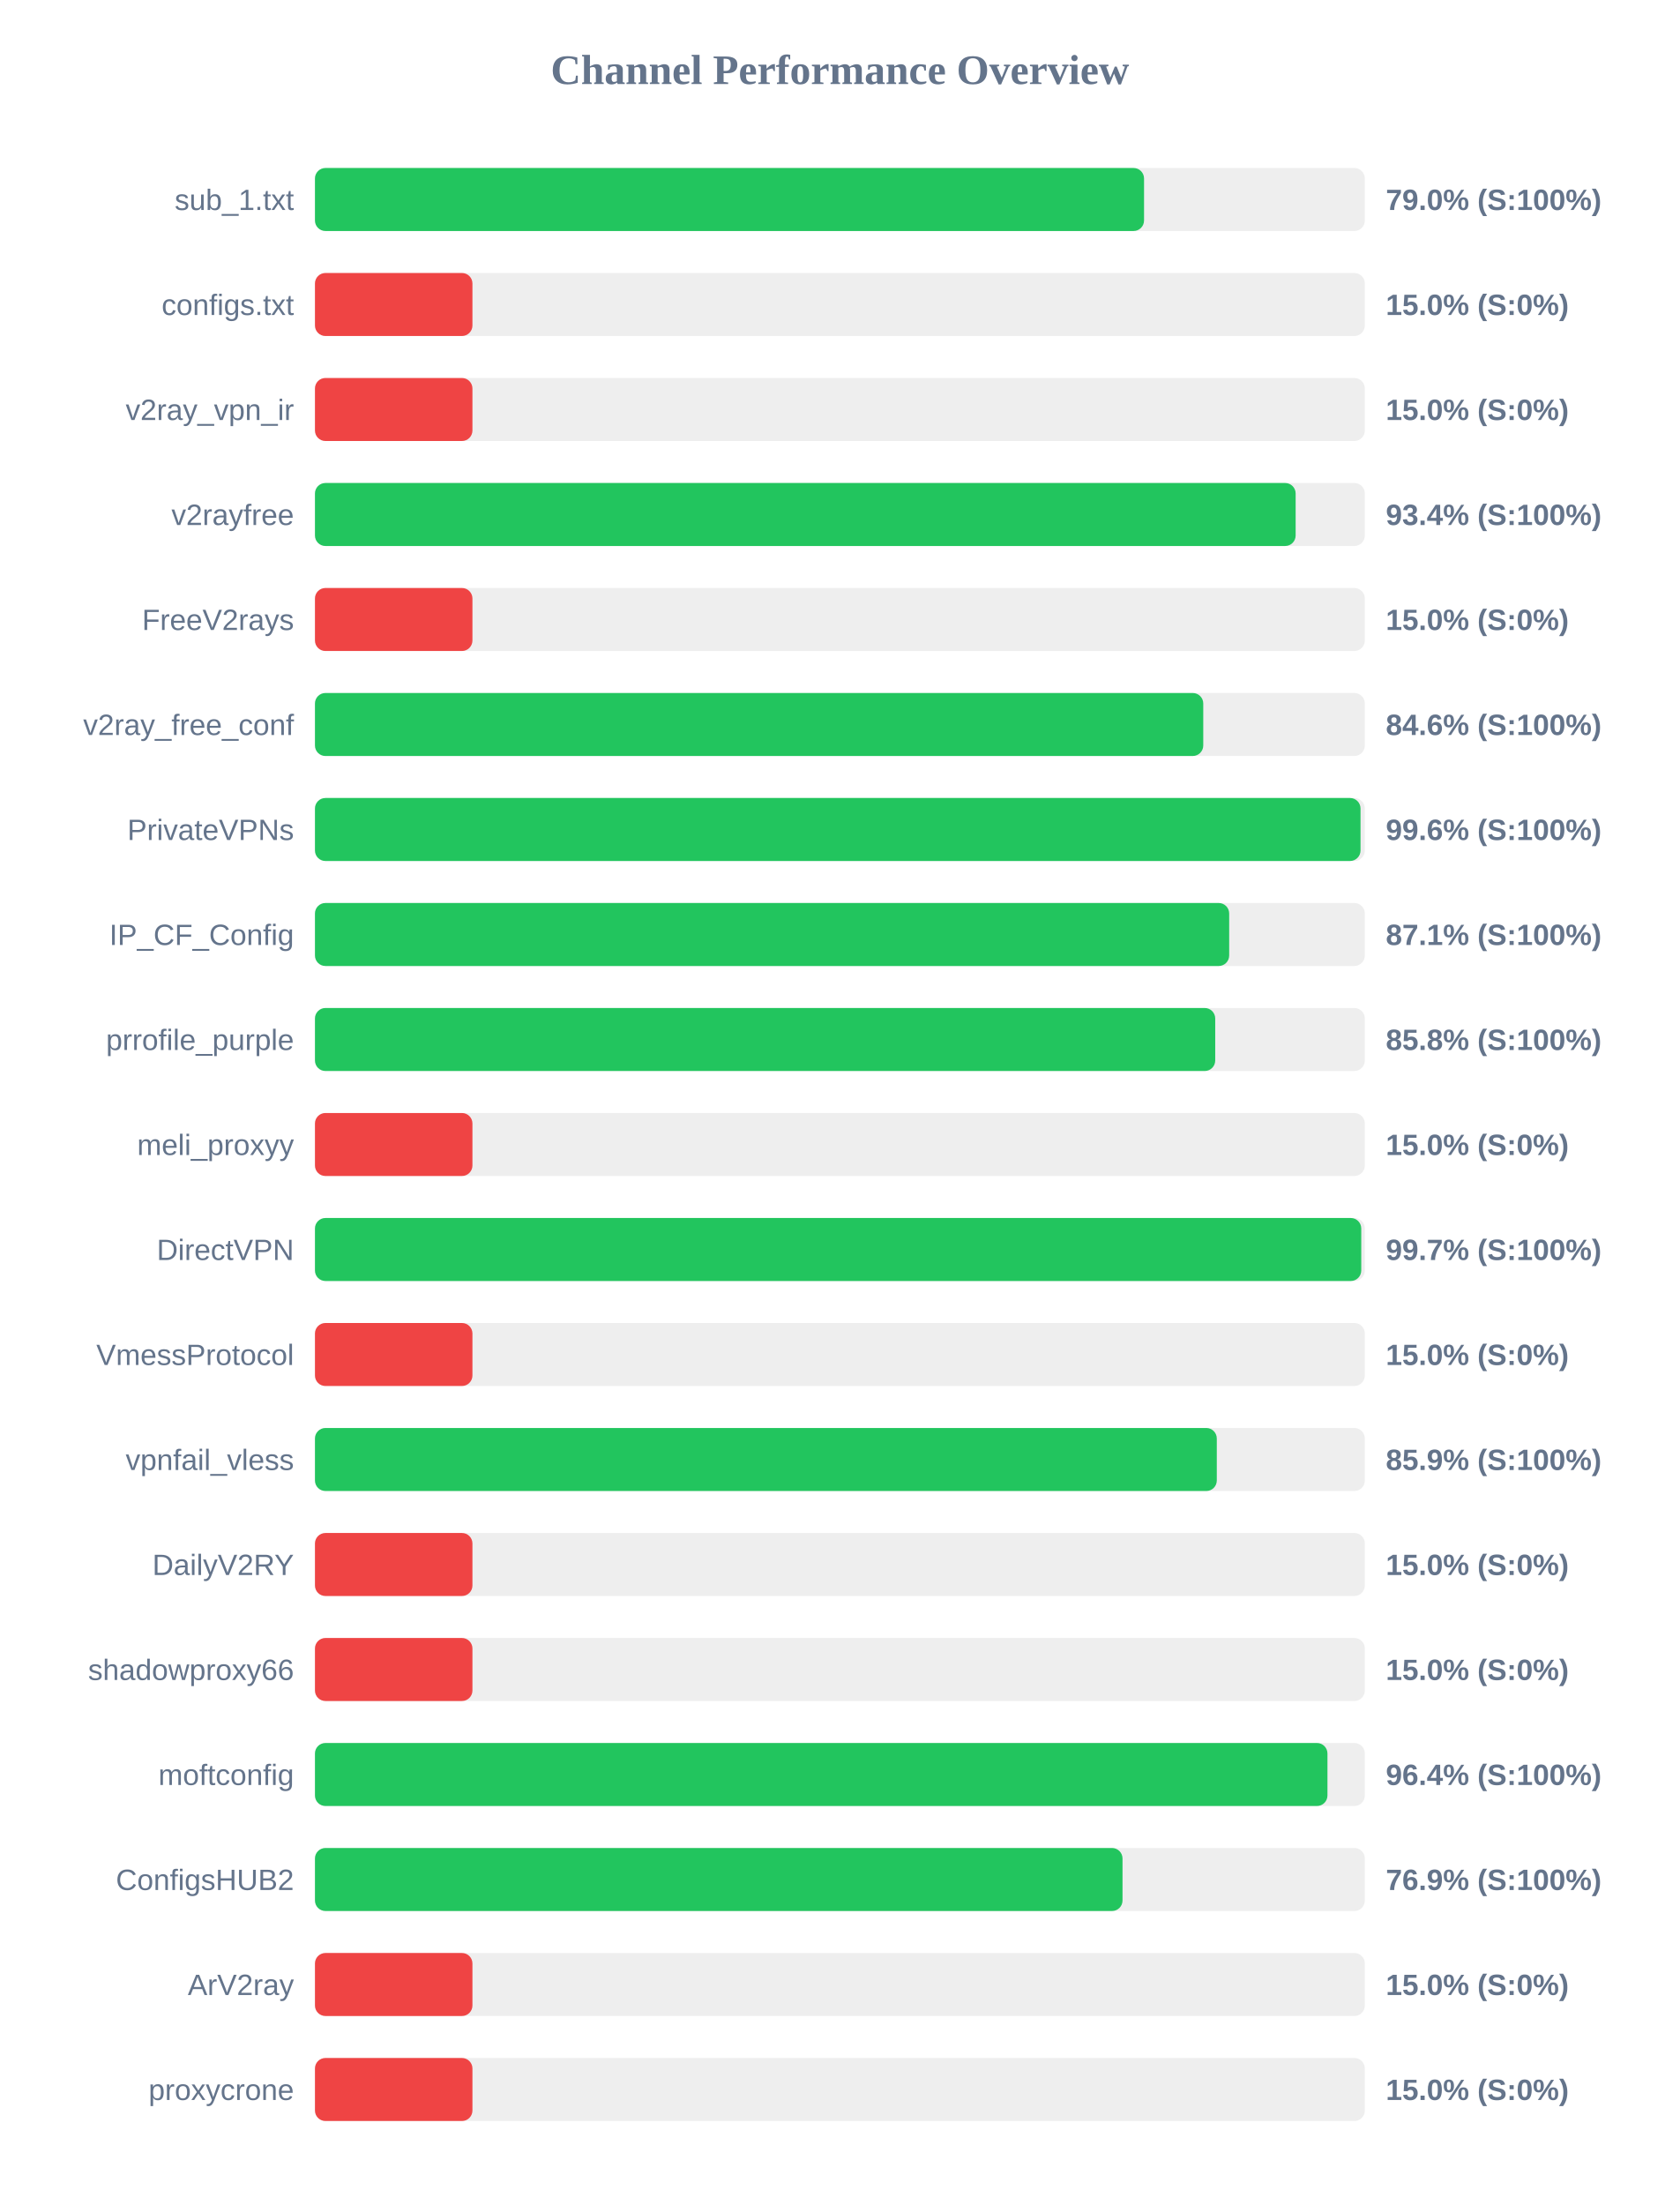
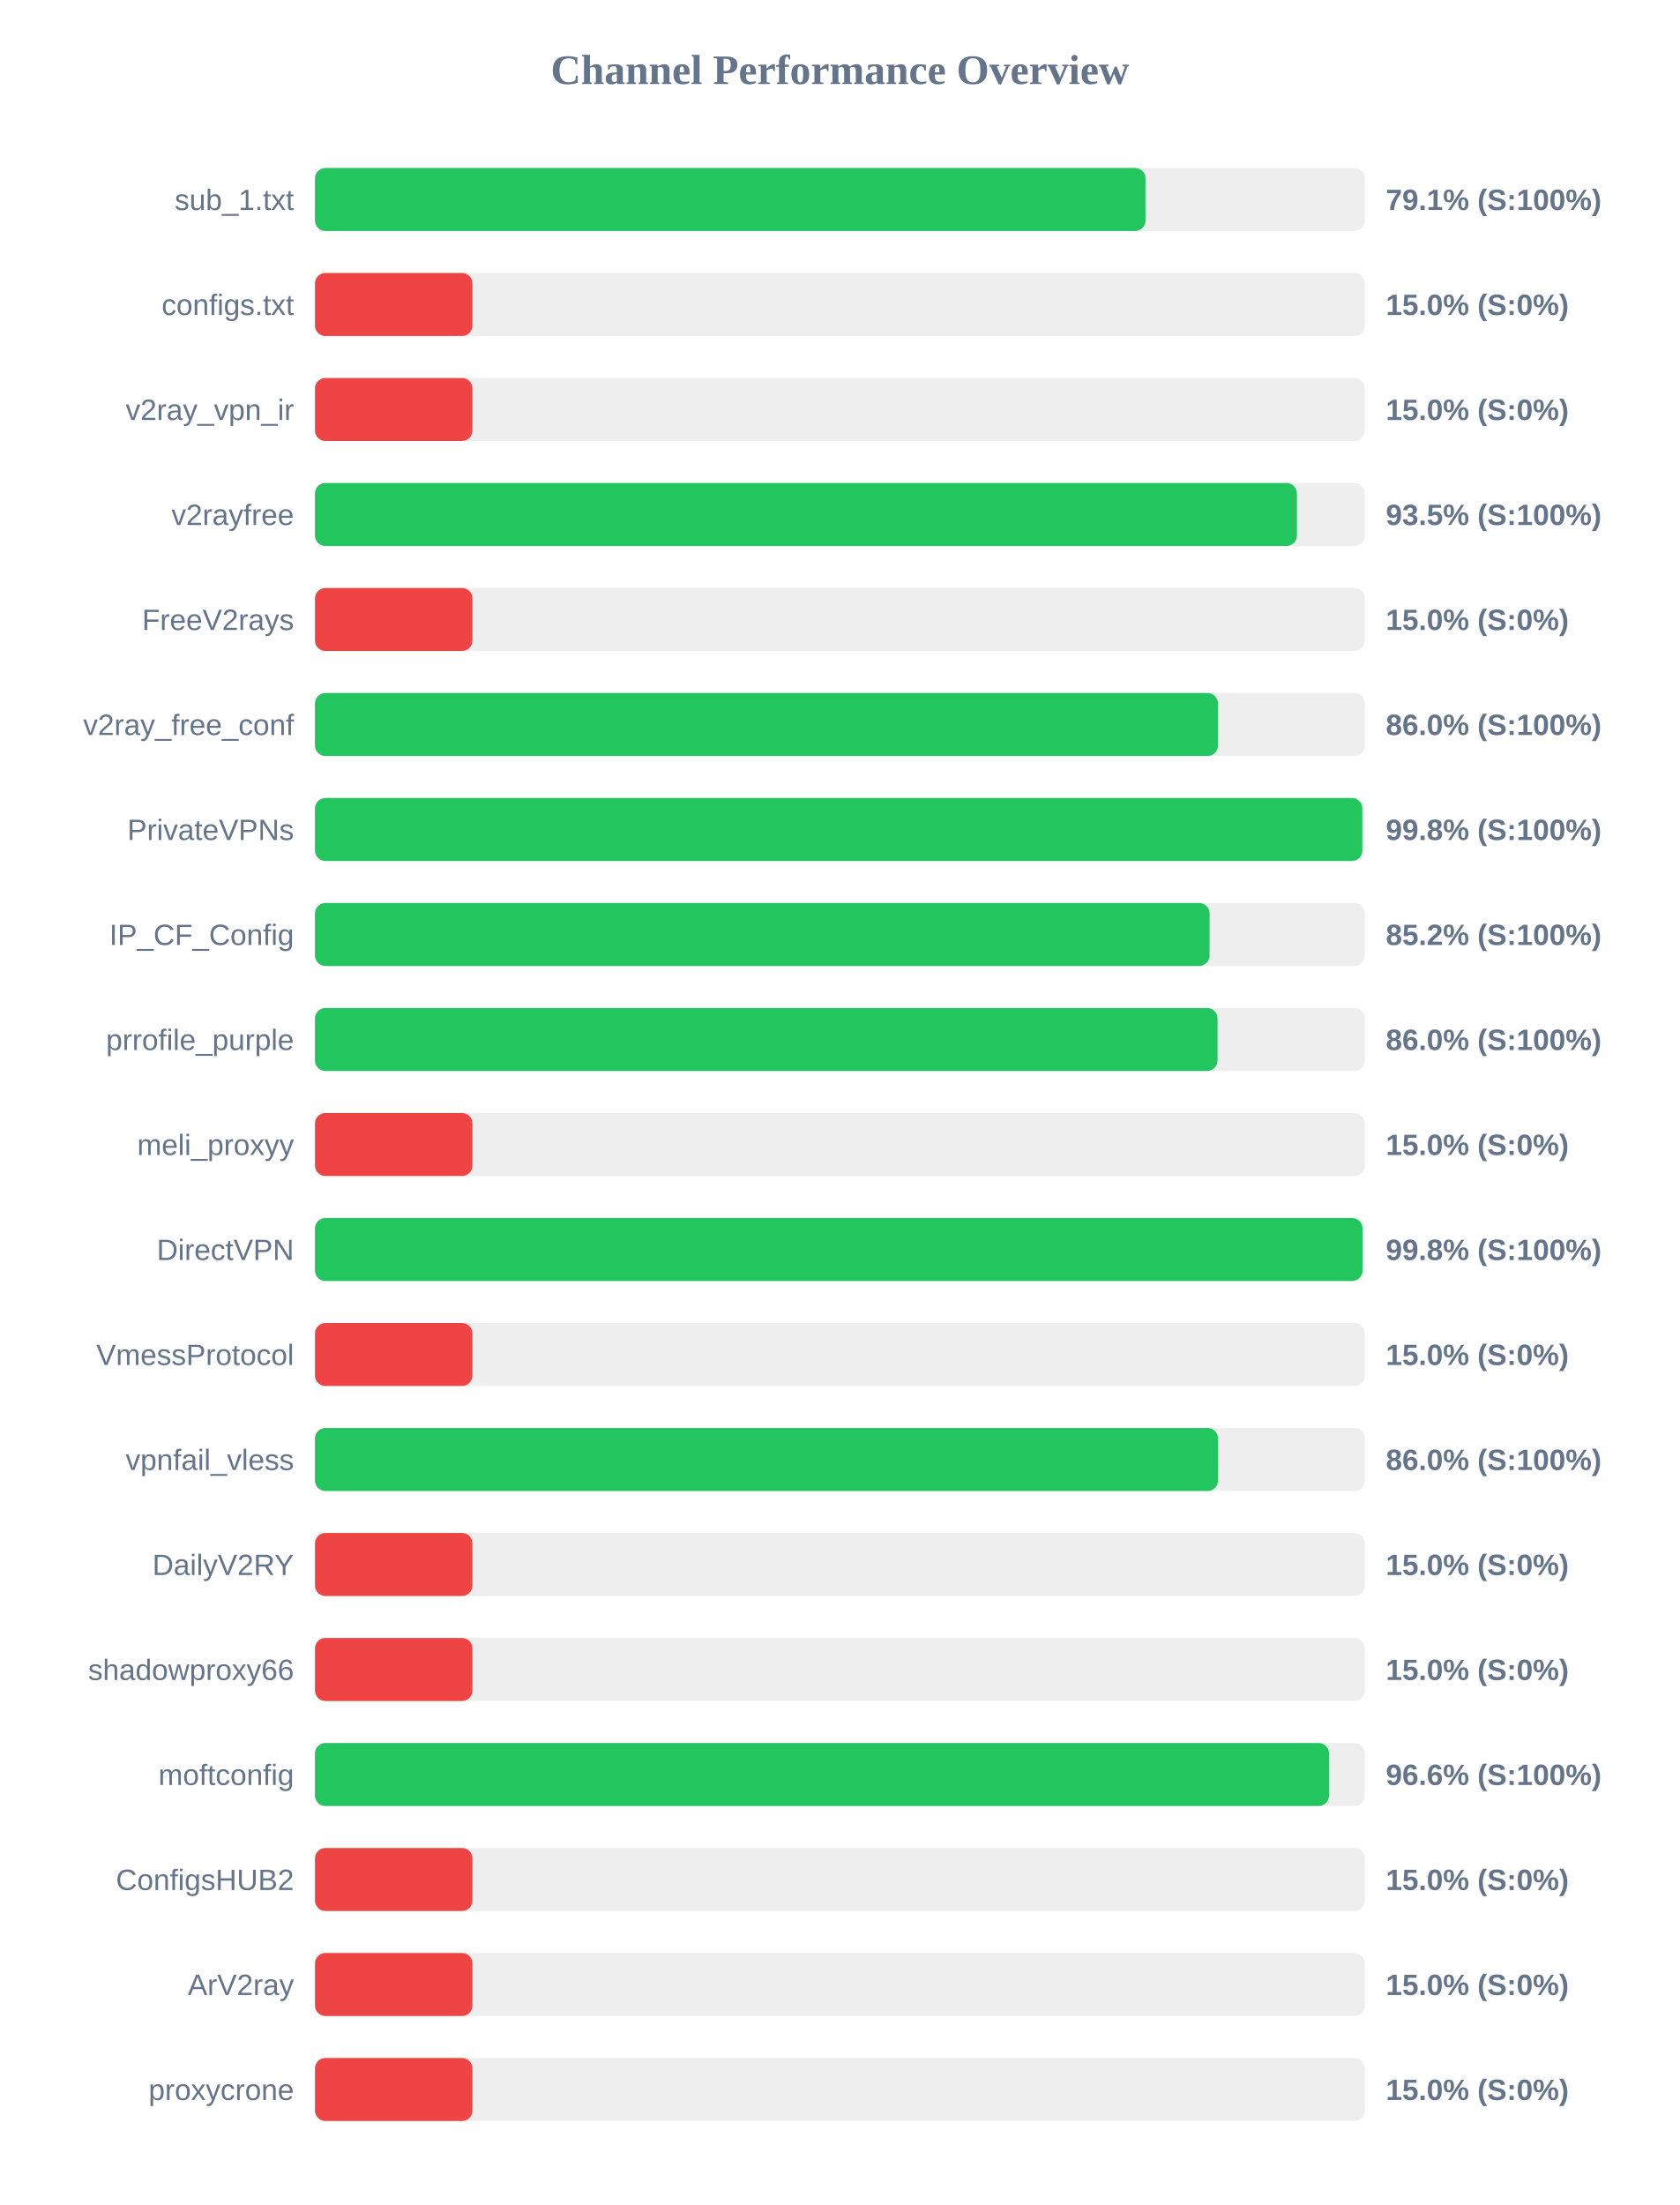
<svg xmlns="http://www.w3.org/2000/svg" width="800" height="1050" version="1.1">
  <style>
        .row { font: 14px Arial; fill: #64748b; }
        .score { font: bold 14px Arial; fill: #64748b; }
    </style>
  <text x="400" y="40" text-anchor="middle" font-size="20px" font-weight="bold" fill="#64748b">Channel Performance Overview</text>
  <rect x="150" y="80" width="500" height="30" fill="#eee" rx="5" />
-   <rect x="150" y="80" width="394.85" height="30" fill="#22c55e" rx="5" />
+   <rect x="150" y="80" width="395.55" height="30" fill="#22c55e" rx="5" />
  <text x="140" y="100" text-anchor="end" class="row">sub_1.txt</text>
-   <text x="660" y="100" text-anchor="start" class="score">79.0% (S:100%)</text>
+   <text x="660" y="100" text-anchor="start" class="score">79.1% (S:100%)</text>
  <rect x="150" y="130" width="500" height="30" fill="#eee" rx="5" />
  <rect x="150" y="130" width="75.0" height="30" fill="#ef4444" rx="5" />
  <text x="140" y="150" text-anchor="end" class="row">configs.txt</text>
  <text x="660" y="150" text-anchor="start" class="score">15.0% (S:0%)</text>
  <rect x="150" y="180" width="500" height="30" fill="#eee" rx="5" />
  <rect x="150" y="180" width="75.0" height="30" fill="#ef4444" rx="5" />
  <text x="140" y="200" text-anchor="end" class="row">v2ray_vpn_ir</text>
  <text x="660" y="200" text-anchor="start" class="score">15.0% (S:0%)</text>
  <rect x="150" y="230" width="500" height="30" fill="#eee" rx="5" />
-   <rect x="150" y="230" width="467.05" height="30" fill="#22c55e" rx="5" />
+   <rect x="150" y="230" width="467.65" height="30" fill="#22c55e" rx="5" />
  <text x="140" y="250" text-anchor="end" class="row">v2rayfree</text>
-   <text x="660" y="250" text-anchor="start" class="score">93.4% (S:100%)</text>
+   <text x="660" y="250" text-anchor="start" class="score">93.5% (S:100%)</text>
  <rect x="150" y="280" width="500" height="30" fill="#eee" rx="5" />
  <rect x="150" y="280" width="75.0" height="30" fill="#ef4444" rx="5" />
  <text x="140" y="300" text-anchor="end" class="row">FreeV2rays</text>
  <text x="660" y="300" text-anchor="start" class="score">15.0% (S:0%)</text>
  <rect x="150" y="330" width="500" height="30" fill="#eee" rx="5" />
-   <rect x="150" y="330" width="423.05" height="30" fill="#22c55e" rx="5" />
+   <rect x="150" y="330" width="430.05" height="30" fill="#22c55e" rx="5" />
  <text x="140" y="350" text-anchor="end" class="row">v2ray_free_conf</text>
-   <text x="660" y="350" text-anchor="start" class="score">84.6% (S:100%)</text>
+   <text x="660" y="350" text-anchor="start" class="score">86.0% (S:100%)</text>
  <rect x="150" y="380" width="500" height="30" fill="#eee" rx="5" />
-   <rect x="150" y="380" width="497.95" height="30" fill="#22c55e" rx="5" />
+   <rect x="150" y="380" width="498.8" height="30" fill="#22c55e" rx="5" />
  <text x="140" y="400" text-anchor="end" class="row">PrivateVPNs</text>
-   <text x="660" y="400" text-anchor="start" class="score">99.6% (S:100%)</text>
+   <text x="660" y="400" text-anchor="start" class="score">99.8% (S:100%)</text>
  <rect x="150" y="430" width="500" height="30" fill="#eee" rx="5" />
-   <rect x="150" y="430" width="435.4" height="30" fill="#22c55e" rx="5" />
+   <rect x="150" y="430" width="426.05" height="30" fill="#22c55e" rx="5" />
  <text x="140" y="450" text-anchor="end" class="row">IP_CF_Config</text>
-   <text x="660" y="450" text-anchor="start" class="score">87.1% (S:100%)</text>
+   <text x="660" y="450" text-anchor="start" class="score">85.2% (S:100%)</text>
  <rect x="150" y="480" width="500" height="30" fill="#eee" rx="5" />
-   <rect x="150" y="480" width="428.75" height="30" fill="#22c55e" rx="5" />
+   <rect x="150" y="480" width="429.85" height="30" fill="#22c55e" rx="5" />
  <text x="140" y="500" text-anchor="end" class="row">prrofile_purple</text>
-   <text x="660" y="500" text-anchor="start" class="score">85.8% (S:100%)</text>
+   <text x="660" y="500" text-anchor="start" class="score">86.0% (S:100%)</text>
  <rect x="150" y="530" width="500" height="30" fill="#eee" rx="5" />
  <rect x="150" y="530" width="75.0" height="30" fill="#ef4444" rx="5" />
  <text x="140" y="550" text-anchor="end" class="row">meli_proxyy</text>
  <text x="660" y="550" text-anchor="start" class="score">15.0% (S:0%)</text>
  <rect x="150" y="580" width="500" height="30" fill="#eee" rx="5" />
-   <rect x="150" y="580" width="498.3" height="30" fill="#22c55e" rx="5" />
+   <rect x="150" y="580" width="498.9" height="30" fill="#22c55e" rx="5" />
  <text x="140" y="600" text-anchor="end" class="row">DirectVPN</text>
-   <text x="660" y="600" text-anchor="start" class="score">99.7% (S:100%)</text>
+   <text x="660" y="600" text-anchor="start" class="score">99.8% (S:100%)</text>
  <rect x="150" y="630" width="500" height="30" fill="#eee" rx="5" />
  <rect x="150" y="630" width="75.0" height="30" fill="#ef4444" rx="5" />
  <text x="140" y="650" text-anchor="end" class="row">VmessProtocol</text>
  <text x="660" y="650" text-anchor="start" class="score">15.0% (S:0%)</text>
  <rect x="150" y="680" width="500" height="30" fill="#eee" rx="5" />
-   <rect x="150" y="680" width="429.5" height="30" fill="#22c55e" rx="5" />
+   <rect x="150" y="680" width="430.1" height="30" fill="#22c55e" rx="5" />
  <text x="140" y="700" text-anchor="end" class="row">vpnfail_vless</text>
-   <text x="660" y="700" text-anchor="start" class="score">85.9% (S:100%)</text>
+   <text x="660" y="700" text-anchor="start" class="score">86.0% (S:100%)</text>
  <rect x="150" y="730" width="500" height="30" fill="#eee" rx="5" />
  <rect x="150" y="730" width="75.0" height="30" fill="#ef4444" rx="5" />
  <text x="140" y="750" text-anchor="end" class="row">DailyV2RY</text>
  <text x="660" y="750" text-anchor="start" class="score">15.0% (S:0%)</text>
  <rect x="150" y="780" width="500" height="30" fill="#eee" rx="5" />
  <rect x="150" y="780" width="75.0" height="30" fill="#ef4444" rx="5" />
  <text x="140" y="800" text-anchor="end" class="row">shadowproxy66</text>
  <text x="660" y="800" text-anchor="start" class="score">15.0% (S:0%)</text>
  <rect x="150" y="830" width="500" height="30" fill="#eee" rx="5" />
-   <rect x="150" y="830" width="482.2" height="30" fill="#22c55e" rx="5" />
+   <rect x="150" y="830" width="482.95" height="30" fill="#22c55e" rx="5" />
  <text x="140" y="850" text-anchor="end" class="row">moftconfig</text>
-   <text x="660" y="850" text-anchor="start" class="score">96.4% (S:100%)</text>
+   <text x="660" y="850" text-anchor="start" class="score">96.6% (S:100%)</text>
  <rect x="150" y="880" width="500" height="30" fill="#eee" rx="5" />
-   <rect x="150" y="880" width="384.6" height="30" fill="#22c55e" rx="5" />
+   <rect x="150" y="880" width="75.0" height="30" fill="#ef4444" rx="5" />
  <text x="140" y="900" text-anchor="end" class="row">ConfigsHUB2</text>
-   <text x="660" y="900" text-anchor="start" class="score">76.9% (S:100%)</text>
+   <text x="660" y="900" text-anchor="start" class="score">15.0% (S:0%)</text>
  <rect x="150" y="930" width="500" height="30" fill="#eee" rx="5" />
  <rect x="150" y="930" width="75.0" height="30" fill="#ef4444" rx="5" />
  <text x="140" y="950" text-anchor="end" class="row">ArV2ray</text>
  <text x="660" y="950" text-anchor="start" class="score">15.0% (S:0%)</text>
  <rect x="150" y="980" width="500" height="30" fill="#eee" rx="5" />
  <rect x="150" y="980" width="75.0" height="30" fill="#ef4444" rx="5" />
  <text x="140" y="1000" text-anchor="end" class="row">proxycrone</text>
  <text x="660" y="1000" text-anchor="start" class="score">15.0% (S:0%)</text>
</svg>
